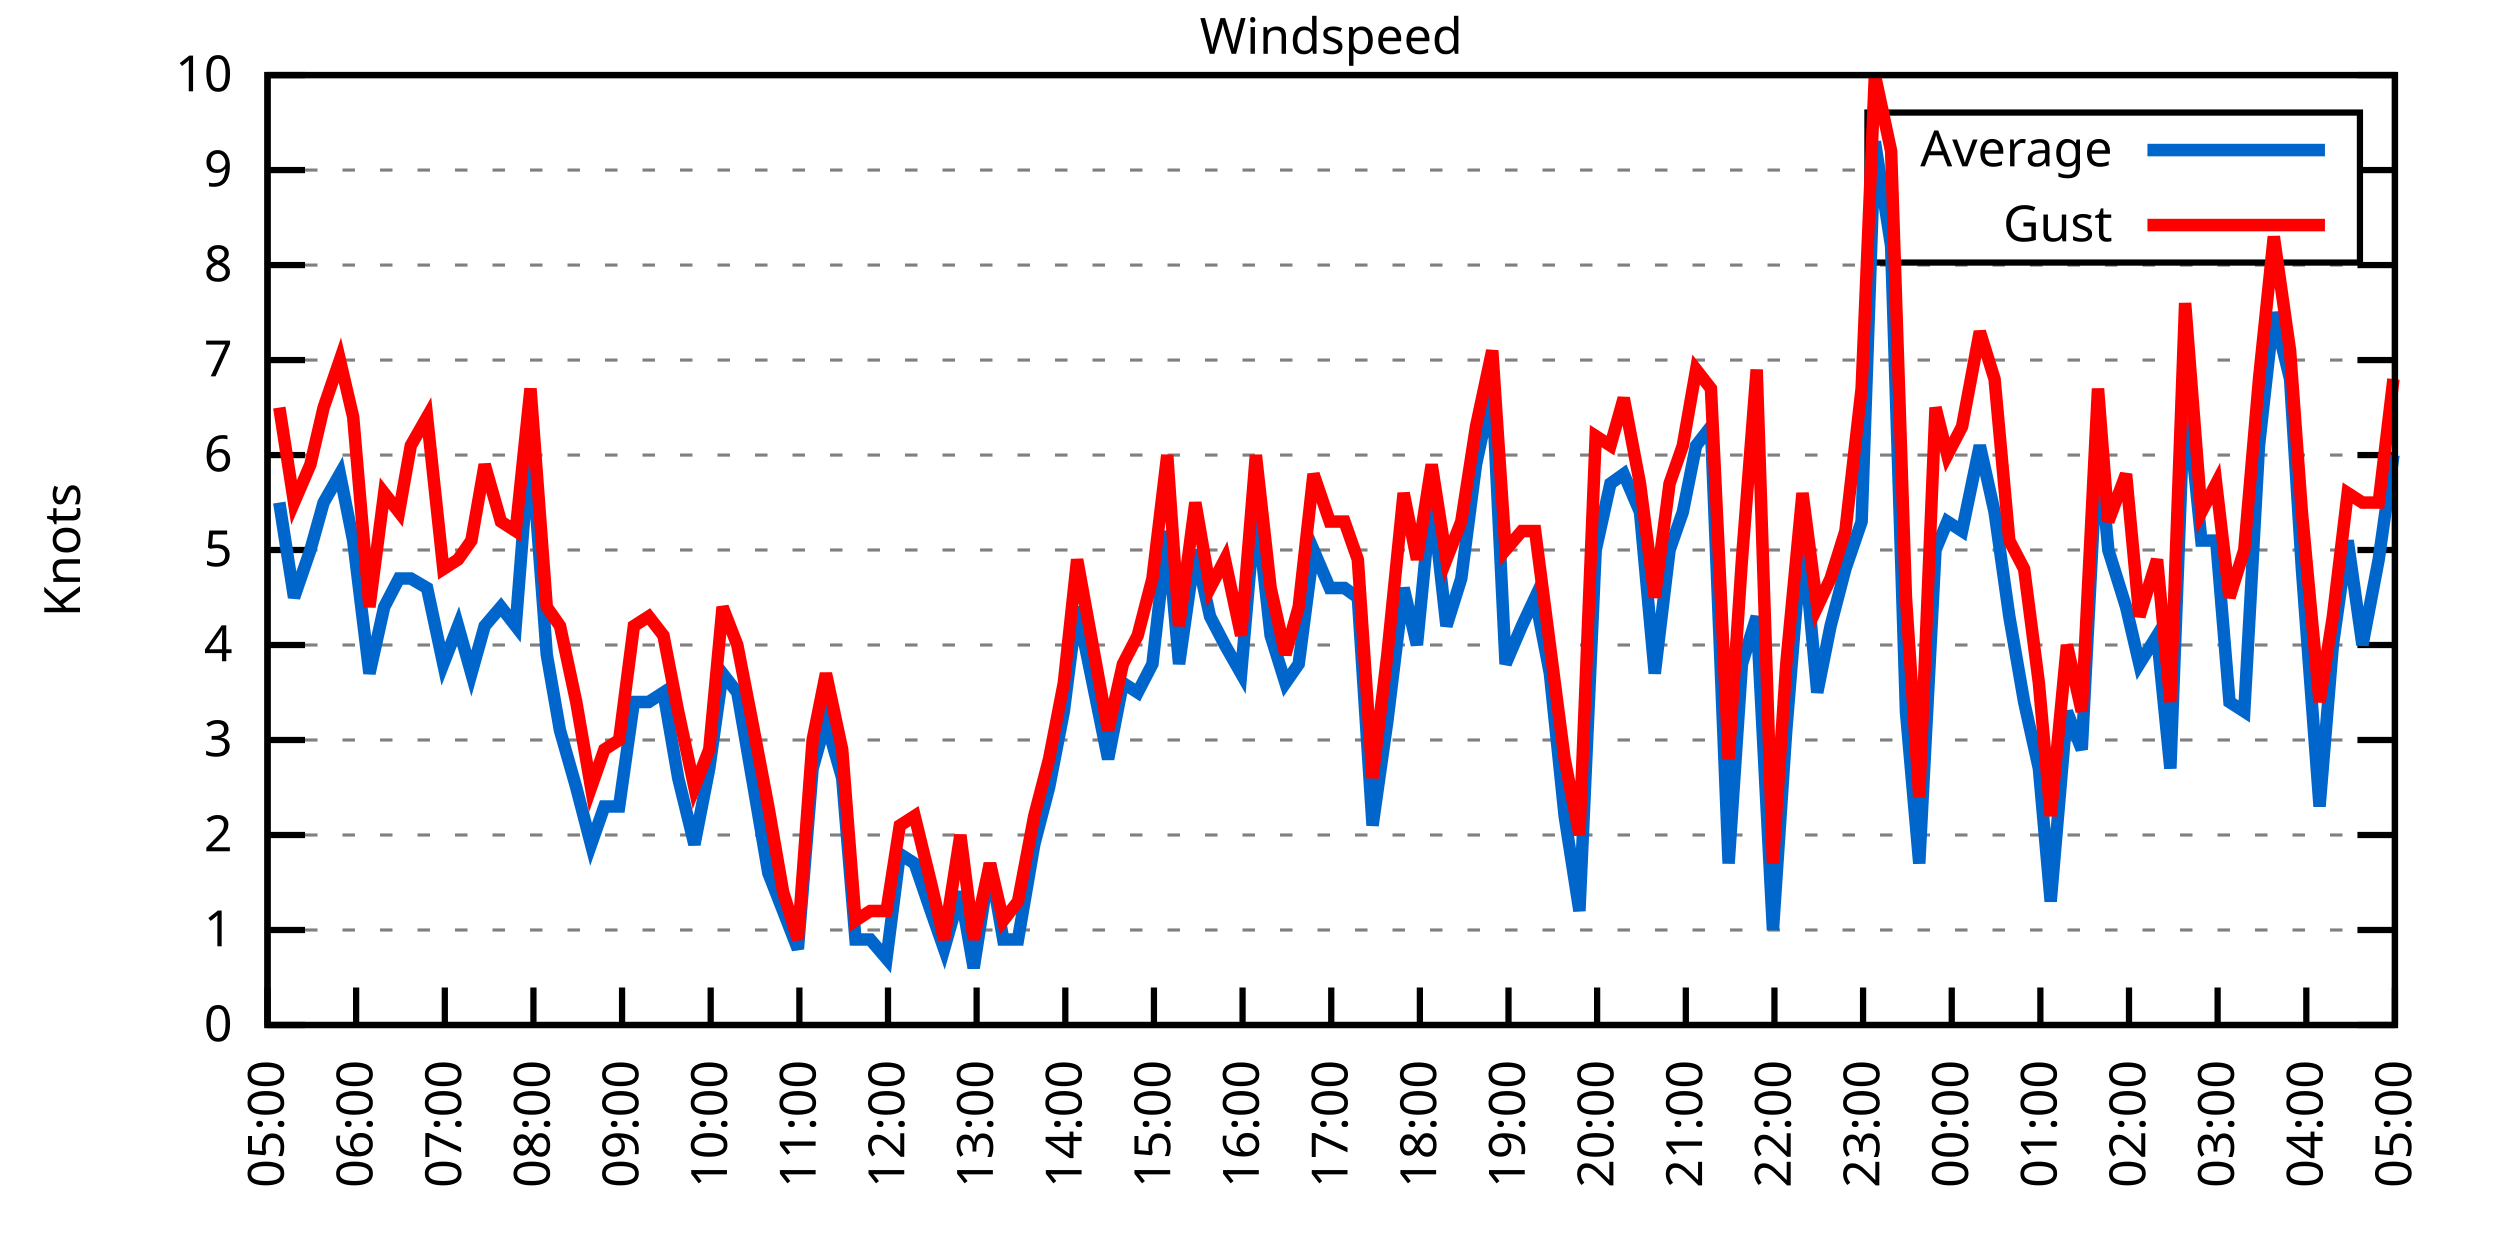
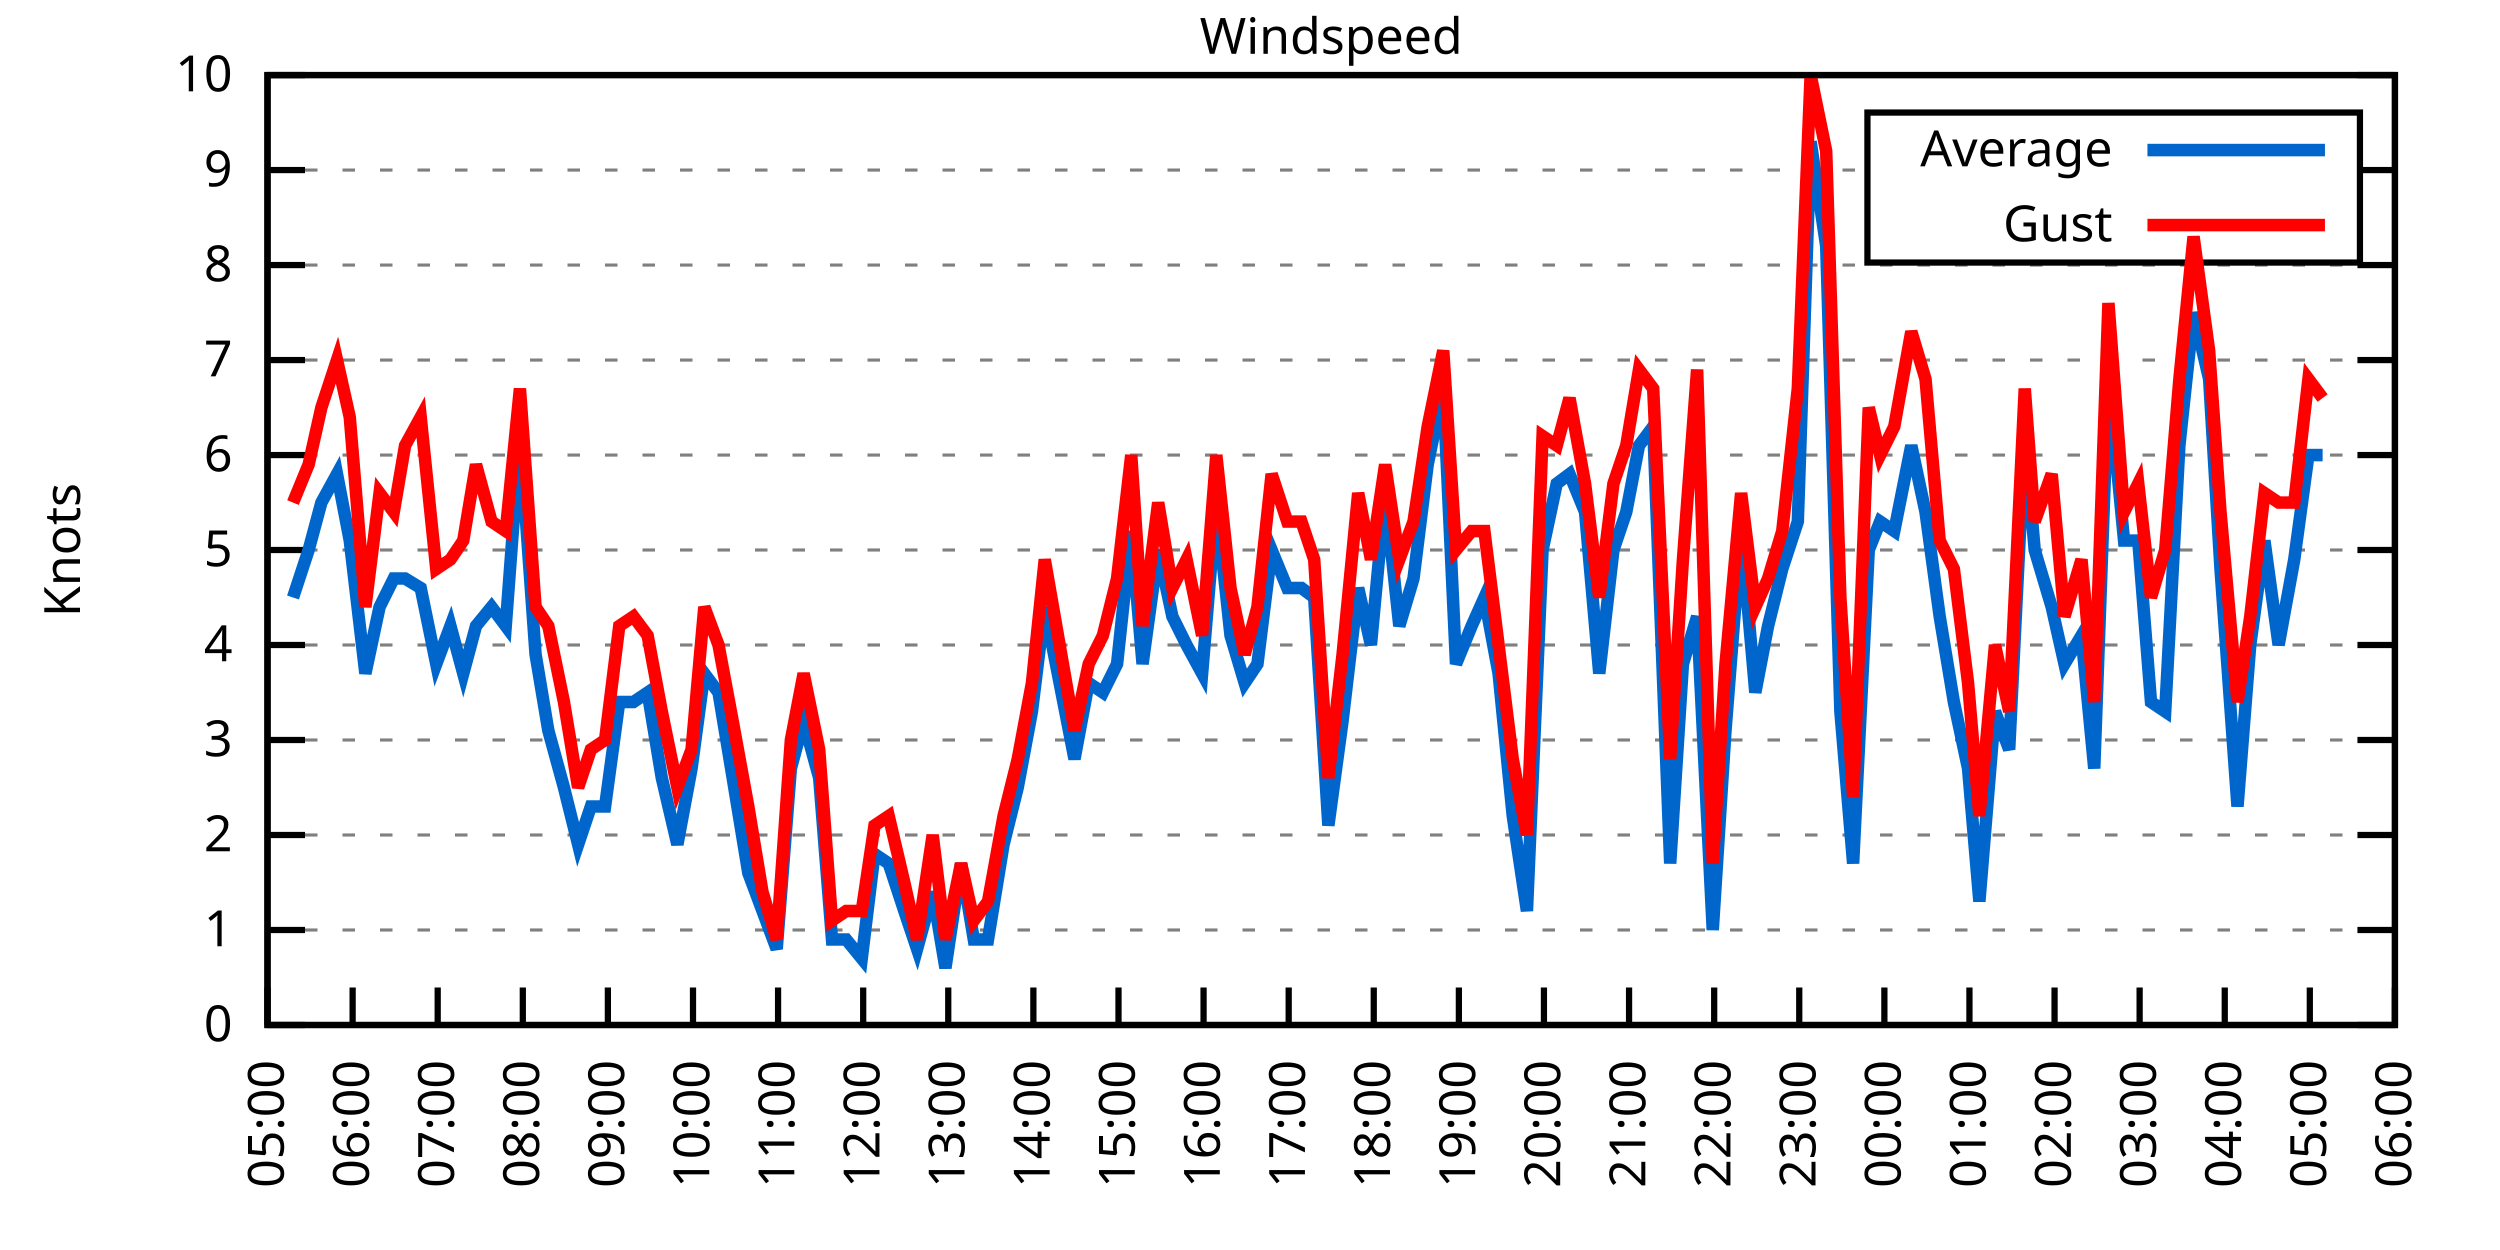
<svg xmlns="http://www.w3.org/2000/svg" xmlns:xlink="http://www.w3.org/1999/xlink" width="400" height="200" viewBox="0 0 400 200">
  <g id="gnuplot_canvas">
    <rect x="0" y="0" width="400" height="200" fill="none" />
    <defs>
      <circle id="gpDot" r="0.5" stroke-width="0.5" stroke="currentColor" />
      <path id="gpPt0" stroke-width="0.333" stroke="currentColor" d="M-1,0 h2 M0,-1 v2" />
      <path id="gpPt1" stroke-width="0.333" stroke="currentColor" d="M-1,-1 L1,1 M1,-1 L-1,1" />
      <path id="gpPt2" stroke-width="0.333" stroke="currentColor" d="M-1,0 L1,0 M0,-1 L0,1 M-1,-1 L1,1 M-1,1 L1,-1" />
      <rect id="gpPt3" stroke-width="0.333" stroke="currentColor" x="-1" y="-1" width="2" height="2" />
      <rect id="gpPt4" stroke-width="0.333" stroke="currentColor" fill="currentColor" x="-1" y="-1" width="2" height="2" />
      <circle id="gpPt5" stroke-width="0.333" stroke="currentColor" cx="0" cy="0" r="1" />
      <use xlink:href="#gpPt5" id="gpPt6" fill="currentColor" stroke="none" />
      <path id="gpPt7" stroke-width="0.333" stroke="currentColor" d="M0,-1.33 L-1.33,0.67 L1.33,0.67 z" />
      <use xlink:href="#gpPt7" id="gpPt8" fill="currentColor" stroke="none" />
      <use xlink:href="#gpPt7" id="gpPt9" stroke="currentColor" transform="rotate(180)" />
      <use xlink:href="#gpPt9" id="gpPt10" fill="currentColor" stroke="none" />
      <use xlink:href="#gpPt3" id="gpPt11" stroke="currentColor" transform="rotate(45)" />
      <use xlink:href="#gpPt11" id="gpPt12" fill="currentColor" stroke="none" />
      <path id="gpPt13" stroke-width="0.333" stroke="currentColor" d="M0,1.330 L1.265,0.411 L0.782,-1.067 L-0.782,-1.076 L-1.265,0.411 z" />
      <use xlink:href="#gpPt13" id="gpPt14" fill="currentColor" stroke="none" />
      <filter id="textbox" filterUnits="objectBoundingBox" x="0" y="0" height="1" width="1">
        <feFlood flood-color="white" flood-opacity="1" result="bgnd" />
        <feComposite in="SourceGraphic" in2="bgnd" operator="atop" />
      </filter>
      <filter id="greybox" filterUnits="objectBoundingBox" x="0" y="0" height="1" width="1">
        <feFlood flood-color="lightgrey" flood-opacity="1" result="grey" />
        <feComposite in="SourceGraphic" in2="grey" operator="atop" />
      </filter>
    </defs>
    <g fill="none" color="white" stroke="currentColor" stroke-width="1.00" stroke-linecap="butt" stroke-linejoin="miter">
</g>
    <g fill="none" color="black" stroke="currentColor" stroke-width="1.00" stroke-linecap="butt" stroke-linejoin="miter">
      <g stroke="none" shape-rendering="crispEdges">
        <polygon fill="rgb(255, 255, 255)" points="42.80,164.00 383.18,164.00 383.18,12.02 42.80,12.02 " />
      </g>
    </g>
    <g fill="none" color="black" stroke="currentColor" stroke-width="1.00" stroke-linecap="butt" stroke-linejoin="miter">
</g>
    <g fill="none" color="black" stroke="black" stroke-width="0.50" stroke-linecap="butt" stroke-linejoin="miter">
</g>
    <g fill="none" color="gray" stroke="currentColor" stroke-width="0.50" stroke-linecap="butt" stroke-linejoin="miter">
      <path stroke="gray" stroke-dasharray="2,4" class="gridline" d="M42.80,164.00 L383.19,164.00  " />
    </g>
    <g fill="none" color="gray" stroke="gray" stroke-width="1.00" stroke-linecap="butt" stroke-linejoin="miter">
</g>
    <g fill="none" color="black" stroke="currentColor" stroke-width="1.00" stroke-linecap="butt" stroke-linejoin="miter">
      <path stroke="black" d="M42.80,164.00 L48.80,164.00 M383.19,164.00 L377.19,164.00  " />
      <g transform="translate(37.20,166.60)" stroke="none" fill="black" font-family="Sans" font-size="8.00" text-anchor="end">
        <text>
          <tspan font-family="Sans"> 0</tspan>
        </text>
      </g>
    </g>
    <g fill="none" color="black" stroke="currentColor" stroke-width="1.00" stroke-linecap="butt" stroke-linejoin="miter">
</g>
    <g fill="none" color="black" stroke="black" stroke-width="0.50" stroke-linecap="butt" stroke-linejoin="miter">
</g>
    <g fill="none" color="gray" stroke="currentColor" stroke-width="0.50" stroke-linecap="butt" stroke-linejoin="miter">
      <path stroke="gray" stroke-dasharray="2,4" class="gridline" d="M42.80,148.80 L383.19,148.80  " />
    </g>
    <g fill="none" color="gray" stroke="gray" stroke-width="1.00" stroke-linecap="butt" stroke-linejoin="miter">
</g>
    <g fill="none" color="black" stroke="currentColor" stroke-width="1.00" stroke-linecap="butt" stroke-linejoin="miter">
      <path stroke="black" d="M42.80,148.80 L48.80,148.80 M383.19,148.80 L377.19,148.80  " />
      <g transform="translate(37.20,151.40)" stroke="none" fill="black" font-family="Sans" font-size="8.00" text-anchor="end">
        <text>
          <tspan font-family="Sans"> 1</tspan>
        </text>
      </g>
    </g>
    <g fill="none" color="black" stroke="currentColor" stroke-width="1.00" stroke-linecap="butt" stroke-linejoin="miter">
</g>
    <g fill="none" color="black" stroke="black" stroke-width="0.50" stroke-linecap="butt" stroke-linejoin="miter">
</g>
    <g fill="none" color="gray" stroke="currentColor" stroke-width="0.50" stroke-linecap="butt" stroke-linejoin="miter">
      <path stroke="gray" stroke-dasharray="2,4" class="gridline" d="M42.80,133.60 L383.19,133.60  " />
    </g>
    <g fill="none" color="gray" stroke="gray" stroke-width="1.00" stroke-linecap="butt" stroke-linejoin="miter">
</g>
    <g fill="none" color="black" stroke="currentColor" stroke-width="1.00" stroke-linecap="butt" stroke-linejoin="miter">
      <path stroke="black" d="M42.80,133.60 L48.80,133.60 M383.19,133.60 L377.19,133.60  " />
      <g transform="translate(37.20,136.20)" stroke="none" fill="black" font-family="Sans" font-size="8.00" text-anchor="end">
        <text>
          <tspan font-family="Sans"> 2</tspan>
        </text>
      </g>
    </g>
    <g fill="none" color="black" stroke="currentColor" stroke-width="1.00" stroke-linecap="butt" stroke-linejoin="miter">
</g>
    <g fill="none" color="black" stroke="black" stroke-width="0.50" stroke-linecap="butt" stroke-linejoin="miter">
</g>
    <g fill="none" color="gray" stroke="currentColor" stroke-width="0.50" stroke-linecap="butt" stroke-linejoin="miter">
      <path stroke="gray" stroke-dasharray="2,4" class="gridline" d="M42.80,118.40 L383.19,118.40  " />
    </g>
    <g fill="none" color="gray" stroke="gray" stroke-width="1.00" stroke-linecap="butt" stroke-linejoin="miter">
</g>
    <g fill="none" color="black" stroke="currentColor" stroke-width="1.00" stroke-linecap="butt" stroke-linejoin="miter">
      <path stroke="black" d="M42.80,118.40 L48.80,118.40 M383.19,118.40 L377.19,118.40  " />
      <g transform="translate(37.20,121.00)" stroke="none" fill="black" font-family="Sans" font-size="8.00" text-anchor="end">
        <text>
          <tspan font-family="Sans"> 3</tspan>
        </text>
      </g>
    </g>
    <g fill="none" color="black" stroke="currentColor" stroke-width="1.00" stroke-linecap="butt" stroke-linejoin="miter">
</g>
    <g fill="none" color="black" stroke="black" stroke-width="0.50" stroke-linecap="butt" stroke-linejoin="miter">
</g>
    <g fill="none" color="gray" stroke="currentColor" stroke-width="0.50" stroke-linecap="butt" stroke-linejoin="miter">
      <path stroke="gray" stroke-dasharray="2,4" class="gridline" d="M42.80,103.20 L383.19,103.20  " />
    </g>
    <g fill="none" color="gray" stroke="gray" stroke-width="1.00" stroke-linecap="butt" stroke-linejoin="miter">
</g>
    <g fill="none" color="black" stroke="currentColor" stroke-width="1.00" stroke-linecap="butt" stroke-linejoin="miter">
      <path stroke="black" d="M42.80,103.20 L48.80,103.20 M383.19,103.20 L377.19,103.20  " />
      <g transform="translate(37.20,105.80)" stroke="none" fill="black" font-family="Sans" font-size="8.00" text-anchor="end">
        <text>
          <tspan font-family="Sans"> 4</tspan>
        </text>
      </g>
    </g>
    <g fill="none" color="black" stroke="currentColor" stroke-width="1.00" stroke-linecap="butt" stroke-linejoin="miter">
</g>
    <g fill="none" color="black" stroke="black" stroke-width="0.50" stroke-linecap="butt" stroke-linejoin="miter">
</g>
    <g fill="none" color="gray" stroke="currentColor" stroke-width="0.50" stroke-linecap="butt" stroke-linejoin="miter">
      <path stroke="gray" stroke-dasharray="2,4" class="gridline" d="M42.80,88.00 L383.19,88.00  " />
    </g>
    <g fill="none" color="gray" stroke="gray" stroke-width="1.00" stroke-linecap="butt" stroke-linejoin="miter">
</g>
    <g fill="none" color="black" stroke="currentColor" stroke-width="1.00" stroke-linecap="butt" stroke-linejoin="miter">
      <path stroke="black" d="M42.80,88.00 L48.80,88.00 M383.19,88.00 L377.19,88.00  " />
      <g transform="translate(37.20,90.60)" stroke="none" fill="black" font-family="Sans" font-size="8.00" text-anchor="end">
        <text>
          <tspan font-family="Sans"> 5</tspan>
        </text>
      </g>
    </g>
    <g fill="none" color="black" stroke="currentColor" stroke-width="1.00" stroke-linecap="butt" stroke-linejoin="miter">
</g>
    <g fill="none" color="black" stroke="black" stroke-width="0.50" stroke-linecap="butt" stroke-linejoin="miter">
</g>
    <g fill="none" color="gray" stroke="currentColor" stroke-width="0.50" stroke-linecap="butt" stroke-linejoin="miter">
      <path stroke="gray" stroke-dasharray="2,4" class="gridline" d="M42.80,72.81 L383.19,72.81  " />
    </g>
    <g fill="none" color="gray" stroke="gray" stroke-width="1.00" stroke-linecap="butt" stroke-linejoin="miter">
</g>
    <g fill="none" color="black" stroke="currentColor" stroke-width="1.00" stroke-linecap="butt" stroke-linejoin="miter">
      <path stroke="black" d="M42.80,72.81 L48.80,72.81 M383.19,72.81 L377.19,72.81  " />
      <g transform="translate(37.20,75.41)" stroke="none" fill="black" font-family="Sans" font-size="8.00" text-anchor="end">
        <text>
          <tspan font-family="Sans"> 6</tspan>
        </text>
      </g>
    </g>
    <g fill="none" color="black" stroke="currentColor" stroke-width="1.00" stroke-linecap="butt" stroke-linejoin="miter">
</g>
    <g fill="none" color="black" stroke="black" stroke-width="0.50" stroke-linecap="butt" stroke-linejoin="miter">
</g>
    <g fill="none" color="gray" stroke="currentColor" stroke-width="0.50" stroke-linecap="butt" stroke-linejoin="miter">
      <path stroke="gray" stroke-dasharray="2,4" class="gridline" d="M42.80,57.61 L383.19,57.61  " />
    </g>
    <g fill="none" color="gray" stroke="gray" stroke-width="1.00" stroke-linecap="butt" stroke-linejoin="miter">
</g>
    <g fill="none" color="black" stroke="currentColor" stroke-width="1.00" stroke-linecap="butt" stroke-linejoin="miter">
      <path stroke="black" d="M42.80,57.61 L48.80,57.61 M383.19,57.61 L377.19,57.61  " />
      <g transform="translate(37.20,60.21)" stroke="none" fill="black" font-family="Sans" font-size="8.00" text-anchor="end">
        <text>
          <tspan font-family="Sans"> 7</tspan>
        </text>
      </g>
    </g>
    <g fill="none" color="black" stroke="currentColor" stroke-width="1.00" stroke-linecap="butt" stroke-linejoin="miter">
</g>
    <g fill="none" color="black" stroke="black" stroke-width="0.50" stroke-linecap="butt" stroke-linejoin="miter">
</g>
    <g fill="none" color="gray" stroke="currentColor" stroke-width="0.50" stroke-linecap="butt" stroke-linejoin="miter">
      <path stroke="gray" stroke-dasharray="2,4" class="gridline" d="M42.80,42.41 L383.19,42.41  " />
    </g>
    <g fill="none" color="gray" stroke="gray" stroke-width="1.00" stroke-linecap="butt" stroke-linejoin="miter">
</g>
    <g fill="none" color="black" stroke="currentColor" stroke-width="1.00" stroke-linecap="butt" stroke-linejoin="miter">
      <path stroke="black" d="M42.80,42.41 L48.80,42.41 M383.19,42.41 L377.19,42.41  " />
      <g transform="translate(37.20,45.01)" stroke="none" fill="black" font-family="Sans" font-size="8.00" text-anchor="end">
        <text>
          <tspan font-family="Sans"> 8</tspan>
        </text>
      </g>
    </g>
    <g fill="none" color="black" stroke="currentColor" stroke-width="1.00" stroke-linecap="butt" stroke-linejoin="miter">
</g>
    <g fill="none" color="black" stroke="black" stroke-width="0.50" stroke-linecap="butt" stroke-linejoin="miter">
</g>
    <g fill="none" color="gray" stroke="currentColor" stroke-width="0.50" stroke-linecap="butt" stroke-linejoin="miter">
      <path stroke="gray" stroke-dasharray="2,4" class="gridline" d="M42.80,27.21 L298.79,27.21 M377.59,27.21 L383.19,27.21  " />
    </g>
    <g fill="none" color="gray" stroke="gray" stroke-width="1.00" stroke-linecap="butt" stroke-linejoin="miter">
</g>
    <g fill="none" color="black" stroke="currentColor" stroke-width="1.00" stroke-linecap="butt" stroke-linejoin="miter">
      <path stroke="black" d="M42.80,27.21 L48.80,27.21 M383.19,27.21 L377.19,27.21  " />
      <g transform="translate(37.20,29.81)" stroke="none" fill="black" font-family="Sans" font-size="8.00" text-anchor="end">
        <text>
          <tspan font-family="Sans"> 9</tspan>
        </text>
      </g>
    </g>
    <g fill="none" color="black" stroke="currentColor" stroke-width="1.00" stroke-linecap="butt" stroke-linejoin="miter">
</g>
    <g fill="none" color="black" stroke="black" stroke-width="0.50" stroke-linecap="butt" stroke-linejoin="miter">
</g>
    <g fill="none" color="gray" stroke="currentColor" stroke-width="0.50" stroke-linecap="butt" stroke-linejoin="miter">
      <path stroke="gray" stroke-dasharray="2,4" class="gridline" d="M42.80,12.01 L383.19,12.01  " />
    </g>
    <g fill="none" color="gray" stroke="gray" stroke-width="1.00" stroke-linecap="butt" stroke-linejoin="miter">
</g>
    <g fill="none" color="black" stroke="currentColor" stroke-width="1.00" stroke-linecap="butt" stroke-linejoin="miter">
      <path stroke="black" d="M42.80,12.01 L48.80,12.01 M383.19,12.01 L377.19,12.01  " />
      <g transform="translate(37.20,14.61)" stroke="none" fill="black" font-family="Sans" font-size="8.00" text-anchor="end">
        <text>
          <tspan font-family="Sans"> 10</tspan>
        </text>
      </g>
    </g>
    <g fill="none" color="black" stroke="currentColor" stroke-width="1.00" stroke-linecap="butt" stroke-linejoin="miter">
      <path stroke="black" d="M42.80,164.00 L42.80,158.00  " />
      <g transform="translate(45.40,169.60) rotate(270.00)" stroke="none" fill="black" font-family="Sans" font-size="8.00" text-anchor="end">
        <text>
          <tspan font-family="Sans">05:00</tspan>
        </text>
      </g>
    </g>
    <g fill="none" color="black" stroke="currentColor" stroke-width="1.00" stroke-linecap="butt" stroke-linejoin="miter">
-       <path stroke="black" d="M56.98,164.00 L56.98,158.00  " />
-       <g transform="translate(59.58,169.60) rotate(270.00)" stroke="none" fill="black" font-family="Sans" font-size="8.00" text-anchor="end">
+       <path stroke="black" d="M56.42,164.00 L56.42,158.00  " />
+       <g transform="translate(59.02,169.60) rotate(270.00)" stroke="none" fill="black" font-family="Sans" font-size="8.00" text-anchor="end">
        <text>
          <tspan font-family="Sans">06:00</tspan>
        </text>
      </g>
    </g>
    <g fill="none" color="black" stroke="currentColor" stroke-width="1.00" stroke-linecap="butt" stroke-linejoin="miter">
-       <path stroke="black" d="M71.17,164.00 L71.17,158.00  " />
-       <g transform="translate(73.77,169.60) rotate(270.00)" stroke="none" fill="black" font-family="Sans" font-size="8.00" text-anchor="end">
+       <path stroke="black" d="M70.03,164.00 L70.03,158.00  " />
+       <g transform="translate(72.63,169.60) rotate(270.00)" stroke="none" fill="black" font-family="Sans" font-size="8.00" text-anchor="end">
        <text>
          <tspan font-family="Sans">07:00</tspan>
        </text>
      </g>
    </g>
    <g fill="none" color="black" stroke="currentColor" stroke-width="1.00" stroke-linecap="butt" stroke-linejoin="miter">
-       <path stroke="black" d="M85.35,164.00 L85.35,158.00  " />
-       <g transform="translate(87.95,169.60) rotate(270.00)" stroke="none" fill="black" font-family="Sans" font-size="8.00" text-anchor="end">
+       <path stroke="black" d="M83.65,164.00 L83.65,158.00  " />
+       <g transform="translate(86.25,169.60) rotate(270.00)" stroke="none" fill="black" font-family="Sans" font-size="8.00" text-anchor="end">
        <text>
          <tspan font-family="Sans">08:00</tspan>
        </text>
      </g>
    </g>
    <g fill="none" color="black" stroke="currentColor" stroke-width="1.00" stroke-linecap="butt" stroke-linejoin="miter">
-       <path stroke="black" d="M99.53,164.00 L99.53,158.00  " />
-       <g transform="translate(102.13,169.60) rotate(270.00)" stroke="none" fill="black" font-family="Sans" font-size="8.00" text-anchor="end">
+       <path stroke="black" d="M97.26,164.00 L97.26,158.00  " />
+       <g transform="translate(99.86,169.60) rotate(270.00)" stroke="none" fill="black" font-family="Sans" font-size="8.00" text-anchor="end">
        <text>
          <tspan font-family="Sans">09:00</tspan>
        </text>
      </g>
    </g>
    <g fill="none" color="black" stroke="currentColor" stroke-width="1.00" stroke-linecap="butt" stroke-linejoin="miter">
-       <path stroke="black" d="M113.71,164.00 L113.71,158.00  " />
-       <g transform="translate(116.31,169.60) rotate(270.00)" stroke="none" fill="black" font-family="Sans" font-size="8.00" text-anchor="end">
+       <path stroke="black" d="M110.88,164.00 L110.88,158.00  " />
+       <g transform="translate(113.48,169.60) rotate(270.00)" stroke="none" fill="black" font-family="Sans" font-size="8.00" text-anchor="end">
        <text>
          <tspan font-family="Sans">10:00</tspan>
        </text>
      </g>
    </g>
    <g fill="none" color="black" stroke="currentColor" stroke-width="1.00" stroke-linecap="butt" stroke-linejoin="miter">
-       <path stroke="black" d="M127.90,164.00 L127.90,158.00  " />
-       <g transform="translate(130.50,169.60) rotate(270.00)" stroke="none" fill="black" font-family="Sans" font-size="8.00" text-anchor="end">
+       <path stroke="black" d="M124.49,164.00 L124.49,158.00  " />
+       <g transform="translate(127.09,169.60) rotate(270.00)" stroke="none" fill="black" font-family="Sans" font-size="8.00" text-anchor="end">
        <text>
          <tspan font-family="Sans">11:00</tspan>
        </text>
      </g>
    </g>
    <g fill="none" color="black" stroke="currentColor" stroke-width="1.00" stroke-linecap="butt" stroke-linejoin="miter">
-       <path stroke="black" d="M142.08,164.00 L142.08,158.00  " />
-       <g transform="translate(144.68,169.60) rotate(270.00)" stroke="none" fill="black" font-family="Sans" font-size="8.00" text-anchor="end">
+       <path stroke="black" d="M138.11,164.00 L138.11,158.00  " />
+       <g transform="translate(140.71,169.60) rotate(270.00)" stroke="none" fill="black" font-family="Sans" font-size="8.00" text-anchor="end">
        <text>
          <tspan font-family="Sans">12:00</tspan>
        </text>
      </g>
    </g>
    <g fill="none" color="black" stroke="currentColor" stroke-width="1.00" stroke-linecap="butt" stroke-linejoin="miter">
-       <path stroke="black" d="M156.26,164.00 L156.26,158.00  " />
-       <g transform="translate(158.86,169.60) rotate(270.00)" stroke="none" fill="black" font-family="Sans" font-size="8.00" text-anchor="end">
+       <path stroke="black" d="M151.72,164.00 L151.72,158.00  " />
+       <g transform="translate(154.32,169.60) rotate(270.00)" stroke="none" fill="black" font-family="Sans" font-size="8.00" text-anchor="end">
        <text>
          <tspan font-family="Sans">13:00</tspan>
        </text>
      </g>
    </g>
    <g fill="none" color="black" stroke="currentColor" stroke-width="1.00" stroke-linecap="butt" stroke-linejoin="miter">
-       <path stroke="black" d="M170.45,164.00 L170.45,158.00  " />
-       <g transform="translate(173.05,169.60) rotate(270.00)" stroke="none" fill="black" font-family="Sans" font-size="8.00" text-anchor="end">
+       <path stroke="black" d="M165.34,164.00 L165.34,158.00  " />
+       <g transform="translate(167.94,169.60) rotate(270.00)" stroke="none" fill="black" font-family="Sans" font-size="8.00" text-anchor="end">
        <text>
          <tspan font-family="Sans">14:00</tspan>
        </text>
      </g>
    </g>
    <g fill="none" color="black" stroke="currentColor" stroke-width="1.00" stroke-linecap="butt" stroke-linejoin="miter">
-       <path stroke="black" d="M184.63,164.00 L184.63,158.00  " />
-       <g transform="translate(187.23,169.60) rotate(270.00)" stroke="none" fill="black" font-family="Sans" font-size="8.00" text-anchor="end">
+       <path stroke="black" d="M178.96,164.00 L178.96,158.00  " />
+       <g transform="translate(181.56,169.60) rotate(270.00)" stroke="none" fill="black" font-family="Sans" font-size="8.00" text-anchor="end">
        <text>
          <tspan font-family="Sans">15:00</tspan>
        </text>
      </g>
    </g>
    <g fill="none" color="black" stroke="currentColor" stroke-width="1.00" stroke-linecap="butt" stroke-linejoin="miter">
-       <path stroke="black" d="M198.81,164.00 L198.81,158.00  " />
-       <g transform="translate(201.41,169.60) rotate(270.00)" stroke="none" fill="black" font-family="Sans" font-size="8.00" text-anchor="end">
+       <path stroke="black" d="M192.57,164.00 L192.57,158.00  " />
+       <g transform="translate(195.17,169.60) rotate(270.00)" stroke="none" fill="black" font-family="Sans" font-size="8.00" text-anchor="end">
        <text>
          <tspan font-family="Sans">16:00</tspan>
        </text>
      </g>
    </g>
    <g fill="none" color="black" stroke="currentColor" stroke-width="1.00" stroke-linecap="butt" stroke-linejoin="miter">
-       <path stroke="black" d="M213.00,164.00 L213.00,158.00  " />
-       <g transform="translate(215.60,169.60) rotate(270.00)" stroke="none" fill="black" font-family="Sans" font-size="8.00" text-anchor="end">
+       <path stroke="black" d="M206.19,164.00 L206.19,158.00  " />
+       <g transform="translate(208.79,169.60) rotate(270.00)" stroke="none" fill="black" font-family="Sans" font-size="8.00" text-anchor="end">
        <text>
          <tspan font-family="Sans">17:00</tspan>
        </text>
      </g>
    </g>
    <g fill="none" color="black" stroke="currentColor" stroke-width="1.00" stroke-linecap="butt" stroke-linejoin="miter">
-       <path stroke="black" d="M227.18,164.00 L227.18,158.00  " />
-       <g transform="translate(229.78,169.60) rotate(270.00)" stroke="none" fill="black" font-family="Sans" font-size="8.00" text-anchor="end">
+       <path stroke="black" d="M219.80,164.00 L219.80,158.00  " />
+       <g transform="translate(222.40,169.60) rotate(270.00)" stroke="none" fill="black" font-family="Sans" font-size="8.00" text-anchor="end">
        <text>
          <tspan font-family="Sans">18:00</tspan>
        </text>
      </g>
    </g>
    <g fill="none" color="black" stroke="currentColor" stroke-width="1.00" stroke-linecap="butt" stroke-linejoin="miter">
-       <path stroke="black" d="M241.36,164.00 L241.36,158.00  " />
-       <g transform="translate(243.96,169.60) rotate(270.00)" stroke="none" fill="black" font-family="Sans" font-size="8.00" text-anchor="end">
+       <path stroke="black" d="M233.42,164.00 L233.42,158.00  " />
+       <g transform="translate(236.02,169.60) rotate(270.00)" stroke="none" fill="black" font-family="Sans" font-size="8.00" text-anchor="end">
        <text>
          <tspan font-family="Sans">19:00</tspan>
        </text>
      </g>
    </g>
    <g fill="none" color="black" stroke="currentColor" stroke-width="1.00" stroke-linecap="butt" stroke-linejoin="miter">
-       <path stroke="black" d="M255.54,164.00 L255.54,158.00  " />
-       <g transform="translate(258.14,169.60) rotate(270.00)" stroke="none" fill="black" font-family="Sans" font-size="8.00" text-anchor="end">
+       <path stroke="black" d="M247.03,164.00 L247.03,158.00  " />
+       <g transform="translate(249.63,169.60) rotate(270.00)" stroke="none" fill="black" font-family="Sans" font-size="8.00" text-anchor="end">
        <text>
          <tspan font-family="Sans">20:00</tspan>
        </text>
      </g>
    </g>
    <g fill="none" color="black" stroke="currentColor" stroke-width="1.00" stroke-linecap="butt" stroke-linejoin="miter">
-       <path stroke="black" d="M269.73,164.00 L269.73,158.00  " />
-       <g transform="translate(272.33,169.60) rotate(270.00)" stroke="none" fill="black" font-family="Sans" font-size="8.00" text-anchor="end">
+       <path stroke="black" d="M260.65,164.00 L260.65,158.00  " />
+       <g transform="translate(263.25,169.60) rotate(270.00)" stroke="none" fill="black" font-family="Sans" font-size="8.00" text-anchor="end">
        <text>
          <tspan font-family="Sans">21:00</tspan>
        </text>
      </g>
    </g>
    <g fill="none" color="black" stroke="currentColor" stroke-width="1.00" stroke-linecap="butt" stroke-linejoin="miter">
-       <path stroke="black" d="M283.91,164.00 L283.91,158.00  " />
-       <g transform="translate(286.51,169.60) rotate(270.00)" stroke="none" fill="black" font-family="Sans" font-size="8.00" text-anchor="end">
+       <path stroke="black" d="M274.27,164.00 L274.27,158.00  " />
+       <g transform="translate(276.87,169.60) rotate(270.00)" stroke="none" fill="black" font-family="Sans" font-size="8.00" text-anchor="end">
        <text>
          <tspan font-family="Sans">22:00</tspan>
        </text>
      </g>
    </g>
    <g fill="none" color="black" stroke="currentColor" stroke-width="1.00" stroke-linecap="butt" stroke-linejoin="miter">
-       <path stroke="black" d="M298.09,164.00 L298.09,158.00  " />
-       <g transform="translate(300.69,169.60) rotate(270.00)" stroke="none" fill="black" font-family="Sans" font-size="8.00" text-anchor="end">
+       <path stroke="black" d="M287.88,164.00 L287.88,158.00  " />
+       <g transform="translate(290.48,169.60) rotate(270.00)" stroke="none" fill="black" font-family="Sans" font-size="8.00" text-anchor="end">
        <text>
          <tspan font-family="Sans">23:00</tspan>
        </text>
      </g>
    </g>
    <g fill="none" color="black" stroke="currentColor" stroke-width="1.00" stroke-linecap="butt" stroke-linejoin="miter">
-       <path stroke="black" d="M312.28,164.00 L312.28,158.00  " />
-       <g transform="translate(314.88,169.60) rotate(270.00)" stroke="none" fill="black" font-family="Sans" font-size="8.00" text-anchor="end">
+       <path stroke="black" d="M301.50,164.00 L301.50,158.00  " />
+       <g transform="translate(304.10,169.60) rotate(270.00)" stroke="none" fill="black" font-family="Sans" font-size="8.00" text-anchor="end">
        <text>
          <tspan font-family="Sans">00:00</tspan>
        </text>
      </g>
    </g>
    <g fill="none" color="black" stroke="currentColor" stroke-width="1.00" stroke-linecap="butt" stroke-linejoin="miter">
-       <path stroke="black" d="M326.46,164.00 L326.46,158.00  " />
-       <g transform="translate(329.06,169.60) rotate(270.00)" stroke="none" fill="black" font-family="Sans" font-size="8.00" text-anchor="end">
+       <path stroke="black" d="M315.11,164.00 L315.11,158.00  " />
+       <g transform="translate(317.71,169.60) rotate(270.00)" stroke="none" fill="black" font-family="Sans" font-size="8.00" text-anchor="end">
        <text>
          <tspan font-family="Sans">01:00</tspan>
        </text>
      </g>
    </g>
    <g fill="none" color="black" stroke="currentColor" stroke-width="1.00" stroke-linecap="butt" stroke-linejoin="miter">
-       <path stroke="black" d="M340.64,164.00 L340.64,158.00  " />
-       <g transform="translate(343.24,169.60) rotate(270.00)" stroke="none" fill="black" font-family="Sans" font-size="8.00" text-anchor="end">
+       <path stroke="black" d="M328.73,164.00 L328.73,158.00  " />
+       <g transform="translate(331.33,169.60) rotate(270.00)" stroke="none" fill="black" font-family="Sans" font-size="8.00" text-anchor="end">
        <text>
          <tspan font-family="Sans">02:00</tspan>
        </text>
      </g>
    </g>
    <g fill="none" color="black" stroke="currentColor" stroke-width="1.00" stroke-linecap="butt" stroke-linejoin="miter">
-       <path stroke="black" d="M354.82,164.00 L354.82,158.00  " />
-       <g transform="translate(357.42,169.60) rotate(270.00)" stroke="none" fill="black" font-family="Sans" font-size="8.00" text-anchor="end">
+       <path stroke="black" d="M342.34,164.00 L342.34,158.00  " />
+       <g transform="translate(344.94,169.60) rotate(270.00)" stroke="none" fill="black" font-family="Sans" font-size="8.00" text-anchor="end">
        <text>
          <tspan font-family="Sans">03:00</tspan>
        </text>
      </g>
    </g>
    <g fill="none" color="black" stroke="currentColor" stroke-width="1.00" stroke-linecap="butt" stroke-linejoin="miter">
-       <path stroke="black" d="M369.01,164.00 L369.01,158.00  " />
-       <g transform="translate(371.61,169.60) rotate(270.00)" stroke="none" fill="black" font-family="Sans" font-size="8.00" text-anchor="end">
+       <path stroke="black" d="M355.96,164.00 L355.96,158.00  " />
+       <g transform="translate(358.56,169.60) rotate(270.00)" stroke="none" fill="black" font-family="Sans" font-size="8.00" text-anchor="end">
        <text>
          <tspan font-family="Sans">04:00</tspan>
+         </text>
+       </g>
+     </g>
+     <g fill="none" color="black" stroke="currentColor" stroke-width="1.00" stroke-linecap="butt" stroke-linejoin="miter">
+       <path stroke="black" d="M369.57,164.00 L369.57,158.00  " />
+       <g transform="translate(372.17,169.60) rotate(270.00)" stroke="none" fill="black" font-family="Sans" font-size="8.00" text-anchor="end">
+         <text>
+           <tspan font-family="Sans">05:00</tspan>
        </text>
      </g>
    </g>
    <g fill="none" color="black" stroke="currentColor" stroke-width="1.00" stroke-linecap="butt" stroke-linejoin="miter">
      <path stroke="black" d="M383.19,164.00 L383.19,158.00  " />
      <g transform="translate(385.79,169.60) rotate(270.00)" stroke="none" fill="black" font-family="Sans" font-size="8.00" text-anchor="end">
        <text>
-           <tspan font-family="Sans">05:00</tspan>
+           <tspan font-family="Sans">06:00</tspan>
        </text>
      </g>
    </g>
    <g fill="none" color="black" stroke="currentColor" stroke-width="1.00" stroke-linecap="butt" stroke-linejoin="miter">
</g>
    <g fill="none" color="black" stroke="currentColor" stroke-width="1.00" stroke-linecap="butt" stroke-linejoin="miter">
      <path stroke="black" d="M42.80,12.01 L42.80,164.00 L383.19,164.00 L383.19,12.01 L42.80,12.01 Z  " />
    </g>
    <g fill="none" color="black" stroke="currentColor" stroke-width="1.00" stroke-linecap="butt" stroke-linejoin="miter">
</g>
    <g fill="none" color="black" stroke="currentColor" stroke-width="1.00" stroke-linecap="butt" stroke-linejoin="miter">
      <path stroke="black" d="M298.79,42.01 L298.79,18.01 L377.59,18.01 L377.59,42.01 L298.79,42.01 Z  " />
    </g>
    <g id="Windspeed_plot_1">
      <g fill="none" color="white" stroke="black" stroke-width="2.00" stroke-linecap="butt" stroke-linejoin="miter">
</g>
      <g fill="none" color="black" stroke="currentColor" stroke-width="2.00" stroke-linecap="butt" stroke-linejoin="miter">
        <g transform="translate(337.99,26.61)" stroke="none" fill="black" font-family="Sans" font-size="8.00" text-anchor="end">
          <text>
            <tspan font-family="Sans">Average</tspan>
          </text>
        </g>
      </g>
      <g fill="none" color="black" stroke="currentColor" stroke-width="2.00" stroke-linecap="butt" stroke-linejoin="miter">
-         <path stroke="rgb(  0, 102, 204)" d="M343.59,24.01 L371.99,24.01 M44.69,80.41 L47.05,95.60 L49.66,88.00 L51.78,80.41 L54.38,75.85 L56.51,86.49   L59.11,107.76 L61.47,97.12 L63.84,92.56 L65.73,92.56 L68.33,94.08 L70.93,106.24 L73.29,100.16 L75.42,107.76   L77.55,100.16 L80.15,97.12 L82.51,100.16 L84.88,69.77 L87.48,104.72 L89.60,116.88 L92.20,126.00 L94.57,135.12   L96.70,129.04 L99.06,129.04 L101.42,112.32 L103.79,112.32 L106.15,110.80 L108.51,124.48 L111.11,135.12 L113.48,122.96   L115.61,107.76 L117.97,110.80 L120.33,124.48 L122.93,139.68 L125.30,145.76 L127.66,151.84 L130.02,122.96 L132.15,115.36   L134.75,124.48 L136.88,150.32 L139.24,150.32 L141.84,153.36 L143.97,136.64 L146.34,138.16 L148.94,145.76 L151.06,151.84   L153.66,142.72 L155.79,154.88 L158.39,138.16 L160.52,150.32 L162.88,150.32 L165.48,135.12 L167.85,126.00 L170.21,113.84   L172.34,97.12 L177.30,121.44 L179.67,109.28 L182.03,110.80 L184.39,106.24 L186.76,84.97 L188.65,106.24 L191.25,88.00   L193.61,98.64 L195.98,103.20 L198.58,107.76 L200.94,80.41 L203.30,101.68 L205.67,109.28 L207.79,106.24 L210.16,88.00   L212.76,94.08 L215.12,94.08 L217.25,95.60 L219.61,132.08 L221.98,115.36 L224.58,94.08 L226.71,103.20 L229.07,78.89   L231.43,100.16 L233.80,92.56 L236.16,74.33 L238.76,62.17 L240.89,106.24 L243.49,100.16 L245.62,95.60 L247.98,107.76   L250.34,130.56 L252.71,145.76 L255.31,88.00 L257.67,77.37 L259.80,75.85 L262.40,81.93 L264.76,107.76 L267.13,88.00   L269.25,81.93 L271.38,71.29 L273.75,68.25 L276.58,138.16 L278.71,106.24 L281.07,98.64 L283.67,148.80 L285.80,116.88   L288.40,84.97 L290.76,110.80 L292.89,100.16 L295.26,91.04 L297.86,83.45 L299.98,22.65 L302.58,39.37 L304.95,113.84   L307.08,138.16 L309.68,88.00 L311.57,83.45 L313.93,84.97 L316.77,71.29 L319.13,81.93 L321.49,98.64 L323.86,112.32   L326.22,122.96 L328.11,144.24 L330.71,113.84 L333.08,119.92 L335.68,69.77 L337.33,88.00 L340.17,97.12 L342.30,106.24   L345.13,101.68 L347.26,122.96 L349.62,60.65 L352.22,86.49 L354.59,86.49 L356.72,112.32 L359.08,113.84 L361.44,71.29   L363.81,50.01 L366.41,60.65 L368.30,91.04 L371.13,129.04 L373.26,103.20 L375.63,86.49 L377.99,103.20 L380.59,89.52   L382.95,72.81  " />
+         <path stroke="rgb(  0, 102, 204)" d="M343.59,24.01 L371.99,24.01 M46.88,95.60 L49.38,88.00 L51.42,80.41 L53.92,75.85 L55.96,86.49 L58.46,107.76   L60.73,97.12 L63.00,92.56 L64.81,92.56 L67.31,94.08 L69.80,106.24 L72.07,100.16 L74.12,107.76 L76.16,100.16   L78.65,97.12 L80.92,100.16 L83.19,69.77 L85.69,104.72 L87.73,116.88 L90.23,126.00 L92.50,135.12 L94.54,129.04   L96.81,129.04 L99.08,112.32 L101.35,112.32 L103.62,110.80 L105.89,124.48 L108.38,135.12 L110.65,122.96 L112.69,107.76   L114.96,110.80 L117.23,124.48 L119.73,139.68 L122.00,145.76 L124.27,151.84 L126.54,122.96 L128.58,115.36 L131.07,124.48   L133.12,150.32 L135.39,150.32 L137.88,153.36 L139.92,136.64 L142.19,138.16 L144.69,145.76 L146.73,151.84 L149.23,142.72   L151.27,154.88 L153.77,138.16 L155.81,150.32 L158.08,150.32 L160.57,135.12 L162.84,126.00 L165.11,113.84 L167.16,97.12   L171.92,121.44 L174.19,109.28 L176.46,110.80 L178.73,106.24 L181.00,84.97 L182.81,106.24 L185.31,88.00 L187.58,98.64   L189.85,103.20 L192.34,107.76 L194.61,80.41 L196.88,101.68 L199.15,109.28 L201.19,106.24 L203.46,88.00 L205.96,94.08   L208.23,94.08 L210.27,95.60 L212.54,132.08 L214.81,115.36 L217.31,94.08 L219.35,103.20 L221.62,78.89 L223.89,100.16   L226.16,92.56 L228.43,74.33 L230.92,62.17 L232.96,106.24 L235.46,100.16 L237.50,95.60 L239.77,107.76 L242.04,130.56   L244.31,145.76 L246.81,88.00 L249.08,77.37 L251.12,75.85 L253.61,81.93 L255.88,107.76 L258.15,88.00 L260.20,81.93   L262.24,71.29 L264.51,68.25 L267.23,138.16 L269.27,106.24 L271.54,98.64 L274.04,148.80 L276.08,116.88 L278.58,84.97   L280.85,110.80 L282.89,100.16 L285.16,91.04 L287.65,83.45 L289.70,22.65 L292.19,39.37 L294.46,113.84 L296.50,138.16   L299.00,88.00 L300.82,83.45 L303.08,84.97 L305.81,71.29 L308.08,81.93 L310.35,98.64 L312.62,112.32 L314.89,122.96   L316.70,144.24 L319.20,113.84 L321.47,119.92 L323.96,69.77 L325.55,88.00 L328.27,97.12 L330.32,106.24 L333.04,101.68   L335.08,122.96 L337.35,60.65 L339.85,86.49 L342.12,86.49 L344.16,112.32 L346.43,113.84 L348.70,71.29 L350.97,50.01   L353.46,60.65 L355.28,91.04 L358.00,129.04 L360.04,103.20 L362.31,86.49 L364.58,103.20 L367.08,89.52 L369.35,72.81   L371.62,72.81  " />
      </g>
    </g>
    <g id="Windspeed_plot_2">
      <g fill="none" color="black" stroke="currentColor" stroke-width="2.00" stroke-linecap="butt" stroke-linejoin="miter">
        <g transform="translate(337.99,38.61)" stroke="none" fill="black" font-family="Sans" font-size="8.00" text-anchor="end">
          <text>
            <tspan font-family="Sans">Gust</tspan>
          </text>
        </g>
      </g>
      <g fill="none" color="black" stroke="currentColor" stroke-width="2.00" stroke-linecap="butt" stroke-linejoin="miter">
-         <path stroke="rgb(255,   0,   0)" d="M343.59,36.01 L371.99,36.01 M44.69,65.21 L47.05,80.41 L49.66,74.33 L51.78,65.21 L54.38,57.61 L56.51,66.73   L59.11,97.12 L61.47,78.89 L63.84,81.93 L65.73,71.29 L68.33,66.73 L70.93,91.04 L73.29,89.52 L75.42,86.49   L77.55,74.33 L80.15,83.45 L82.51,84.97 L84.88,62.17 L87.48,97.12 L89.60,100.16 L92.20,112.32 L94.57,126.00   L96.70,119.92 L99.06,118.40 L101.42,100.16 L103.79,98.64 L106.15,101.68 L108.51,113.84 L111.11,126.00 L113.48,119.92   L115.61,97.12 L117.97,103.20 L120.33,115.36 L122.93,129.04 L125.30,142.72 L127.66,150.32 L130.02,118.40 L132.15,107.76   L134.75,119.92 L136.88,147.28 L139.24,145.76 L141.84,145.76 L143.97,132.08 L146.34,130.56 L148.94,141.20 L151.06,150.32   L153.66,133.60 L155.79,150.32 L158.39,138.16 L160.52,147.28 L162.88,144.24 L165.48,130.56 L167.85,121.44 L170.21,109.28   L172.34,89.52 L177.30,116.88 L179.67,106.24 L182.03,101.68 L184.39,92.56 L186.76,72.81 L188.65,100.16 L191.25,80.41   L193.61,94.08 L195.98,89.52 L198.58,101.68 L200.94,72.81 L203.30,94.08 L205.67,104.72 L207.79,97.12 L210.16,75.85   L212.76,83.45 L215.12,83.45 L217.25,89.52 L219.61,124.48 L221.98,104.72 L224.58,78.89 L226.71,89.52 L229.07,74.33   L231.43,89.52 L233.80,83.45 L236.16,68.25 L238.76,56.09 L240.89,88.00 L243.49,84.97 L245.62,84.97 L247.98,103.20   L250.34,121.44 L252.71,133.60 L255.31,69.77 L257.67,71.29 L259.80,63.69 L262.40,77.37 L264.76,95.60 L267.13,77.37   L269.25,71.29 L271.38,59.13 L273.75,62.17 L276.58,121.44 L278.71,89.52 L281.07,59.13 L283.67,138.16 L285.80,106.24   L288.40,78.89 L290.76,97.12 L292.89,92.56 L295.26,84.97 L297.86,62.17 L299.98,12.01 L302.58,24.17 L304.95,95.60   L307.08,127.52 L309.68,65.21 L311.57,72.81 L313.93,68.25 L316.77,53.05 L319.13,60.65 L321.49,86.49 L323.86,91.04   L326.22,109.28 L328.11,130.56 L330.71,103.20 L333.08,113.84 L335.68,62.17 L337.33,83.45 L340.17,75.85 L342.30,98.64   L345.13,89.52 L347.26,112.32 L349.62,48.49 L352.22,81.93 L354.59,77.37 L356.72,95.60 L359.08,88.00 L361.44,60.65   L363.81,37.85 L366.41,56.09 L368.30,81.93 L371.13,112.32 L373.26,98.64 L375.63,78.89 L377.99,80.41 L380.59,80.41   L382.95,60.65  " />
+         <path stroke="rgb(255,   0,   0)" d="M343.59,36.01 L371.99,36.01 M46.88,80.41 L49.38,74.33 L51.42,65.21 L53.92,57.61 L55.96,66.73 L58.46,97.12   L60.73,78.89 L63.00,81.93 L64.81,71.29 L67.31,66.73 L69.80,91.04 L72.07,89.52 L74.12,86.49 L76.16,74.33   L78.65,83.45 L80.92,84.97 L83.19,62.17 L85.69,97.12 L87.73,100.16 L90.23,112.32 L92.50,126.00 L94.54,119.92   L96.81,118.40 L99.08,100.16 L101.35,98.64 L103.62,101.68 L105.89,113.84 L108.38,126.00 L110.65,119.92 L112.69,97.12   L114.96,103.20 L117.23,115.36 L119.73,129.04 L122.00,142.72 L124.27,150.32 L126.54,118.40 L128.58,107.76 L131.07,119.92   L133.12,147.28 L135.39,145.76 L137.88,145.76 L139.92,132.08 L142.19,130.56 L144.69,141.20 L146.73,150.32 L149.23,133.60   L151.27,150.32 L153.77,138.16 L155.81,147.28 L158.08,144.24 L160.57,130.56 L162.84,121.44 L165.11,109.28 L167.16,89.52   L171.92,116.88 L174.19,106.24 L176.46,101.68 L178.73,92.56 L181.00,72.81 L182.81,100.16 L185.31,80.41 L187.58,94.08   L189.85,89.52 L192.34,101.68 L194.61,72.81 L196.88,94.08 L199.15,104.72 L201.19,97.12 L203.46,75.85 L205.96,83.45   L208.23,83.45 L210.27,89.52 L212.54,124.48 L214.81,104.72 L217.31,78.89 L219.35,89.52 L221.62,74.33 L223.89,89.52   L226.16,83.45 L228.43,68.25 L230.92,56.09 L232.96,88.00 L235.46,84.97 L237.50,84.97 L239.77,103.20 L242.04,121.44   L244.31,133.60 L246.81,69.77 L249.08,71.29 L251.12,63.69 L253.61,77.37 L255.88,95.60 L258.15,77.37 L260.20,71.29   L262.24,59.13 L264.51,62.17 L267.23,121.44 L269.27,89.52 L271.54,59.13 L274.04,138.16 L276.08,106.24 L278.58,78.89   L280.85,97.12 L282.89,92.56 L285.16,84.97 L287.65,62.17 L289.70,12.01 L292.19,24.17 L294.46,95.60 L296.50,127.52   L299.00,65.21 L300.82,72.81 L303.08,68.25 L305.81,53.05 L308.08,60.65 L310.35,86.49 L312.62,91.04 L314.89,109.28   L316.70,130.56 L319.20,103.20 L321.47,113.84 L323.96,62.17 L325.55,83.45 L328.27,75.85 L330.32,98.64 L333.04,89.52   L335.08,112.32 L337.35,48.49 L339.85,81.93 L342.12,77.37 L344.16,95.60 L346.43,88.00 L348.70,60.65 L350.97,37.85   L353.46,56.09 L355.28,81.93 L358.00,112.32 L360.04,98.64 L362.31,78.89 L364.58,80.41 L367.08,80.41 L369.35,60.65   L371.62,63.69  " />
      </g>
    </g>
    <g fill="none" color="black" stroke="currentColor" stroke-width="2.00" stroke-linecap="butt" stroke-linejoin="miter">
</g>
    <g fill="none" color="black" stroke="black" stroke-width="1.00" stroke-linecap="butt" stroke-linejoin="miter">
</g>
    <g fill="none" color="black" stroke="currentColor" stroke-width="1.00" stroke-linecap="butt" stroke-linejoin="miter">
      <path stroke="black" d="M42.80,12.01 L42.80,164.00 L383.19,164.00 L383.19,12.01 L42.80,12.01 Z  " />
      <g transform="translate(12.80,88.01) rotate(270.00)" stroke="none" fill="black" font-family="Sans" font-size="8.00" text-anchor="middle">
        <text>
          <tspan font-family="Sans">Knots</tspan>
        </text>
      </g>
    </g>
    <g fill="none" color="black" stroke="currentColor" stroke-width="1.00" stroke-linecap="butt" stroke-linejoin="miter">
</g>
    <g fill="none" color="black" stroke="currentColor" stroke-width="1.00" stroke-linecap="butt" stroke-linejoin="miter">
      <g transform="translate(212.99,8.61)" stroke="none" fill="black" font-family="Sans" font-size="8.00" text-anchor="middle">
        <text>
          <tspan font-family="Sans">Windspeed</tspan>
        </text>
      </g>
    </g>
    <g fill="none" color="black" stroke="currentColor" stroke-width="1.00" stroke-linecap="butt" stroke-linejoin="miter">
</g>
  </g>
</svg>
